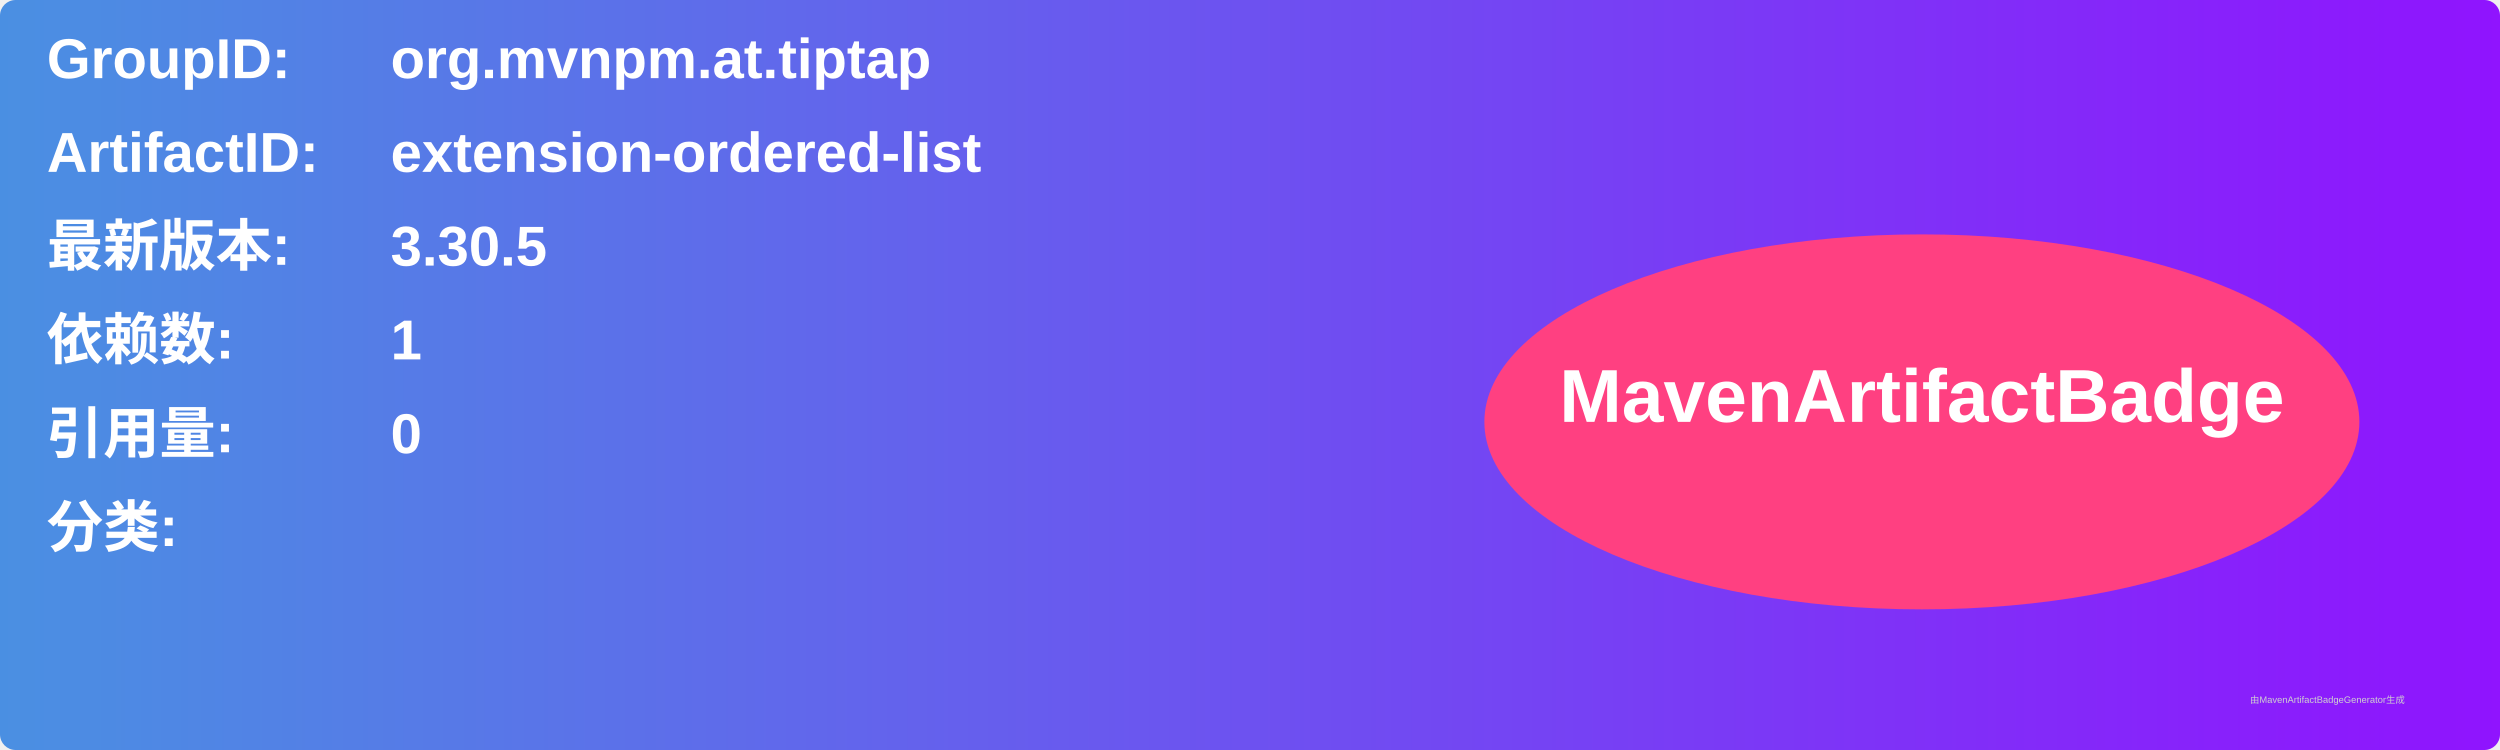
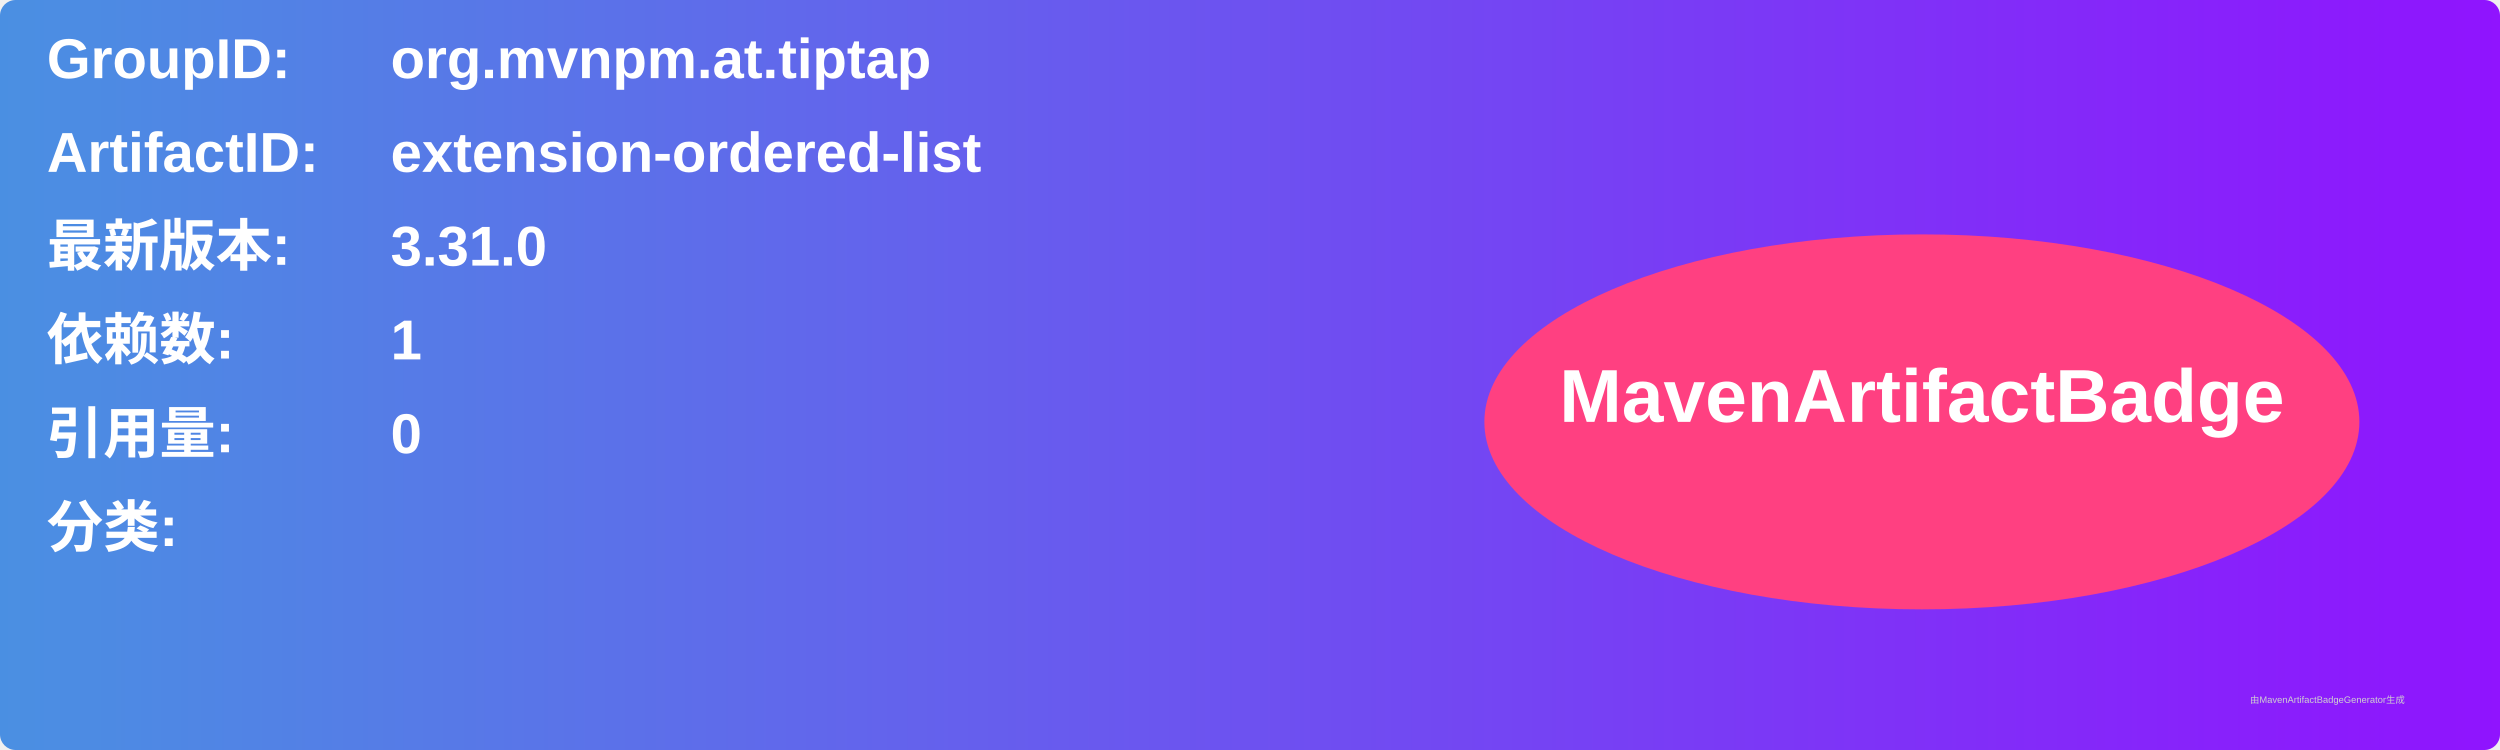
<svg xmlns="http://www.w3.org/2000/svg" width="800" height="240" viewBox="0 0 800 240">
  <linearGradient id="grad" x1="0%" y1="0%" x2="100%" y2="0%">
    <stop offset="0%" stop-color="#4a90e2" />
    <stop offset="100%" stop-color="#9013fe" />
  </linearGradient>
  <rect width="100%" height="100%" rx="5" ry="5" fill="url(#grad)" />
  <g transform="translate(15, 15)">
    <text x="0" y="10" font-family="Arial" font-size="18" fill="white" font-weight="bold" width="260">GroupID:</text>
    <text x="110" y="10" font-family="Arial" font-size="18" fill="white" font-weight="bold" width="460">org.mvnpm.at.tiptap</text>
    <text x="0" y="40" font-family="Arial" font-size="18" fill="white" font-weight="bold" width="260">ArtifactID:</text>
    <text x="110" y="40" font-family="Arial" font-size="18" fill="white" font-weight="bold" width="460">extension-ordered-list</text>
    <text x="0" y="70" font-family="Arial" font-size="18" fill="white" font-weight="bold">最新版本:</text>
    <text x="110" y="70" font-family="Arial" font-size="18" fill="white" font-weight="bold">
-       <tspan font-weight="bold">3.30.5</tspan>
+       <tspan font-weight="bold">3.31.0</tspan>
    </text>
    <text x="0" y="100" font-family="Arial" font-size="18" fill="white" font-weight="bold">依赖数: </text>
    <text x="110" y="100" font-family="Arial" font-size="18" fill="white">
      <tspan font-weight="bold">1</tspan>
    </text>
    <text x="0" y="130" font-family="Arial" font-size="18" fill="white" font-weight="bold">引用量: </text>
    <text x="110" y="130" font-family="Arial" font-size="18" fill="white">
      <tspan font-weight="bold">0</tspan>
    </text>
    <text x="0" y="160" font-family="Arial" font-size="18" fill="white" font-weight="bold">分类:</text>
    <text x="10" y="190" font-family="Arial" font-size="10" fill="white">
      <tspan font-weight="bold" />
    </text>
    <ellipse cx="600" cy="120" rx="140" ry="60" fill="#ff4081" />
    <text x="600" y="120" text-anchor="middle" font-family="Arial" font-size="24" fill="white" font-weight="bold">MavenArtifactBadge</text>
  </g>
  <text x="720" y="225" font-family="Arial" font-size="3" fill="#d0d0d0">由MavenArtifactBadgeGenerator生成</text>
</svg>
